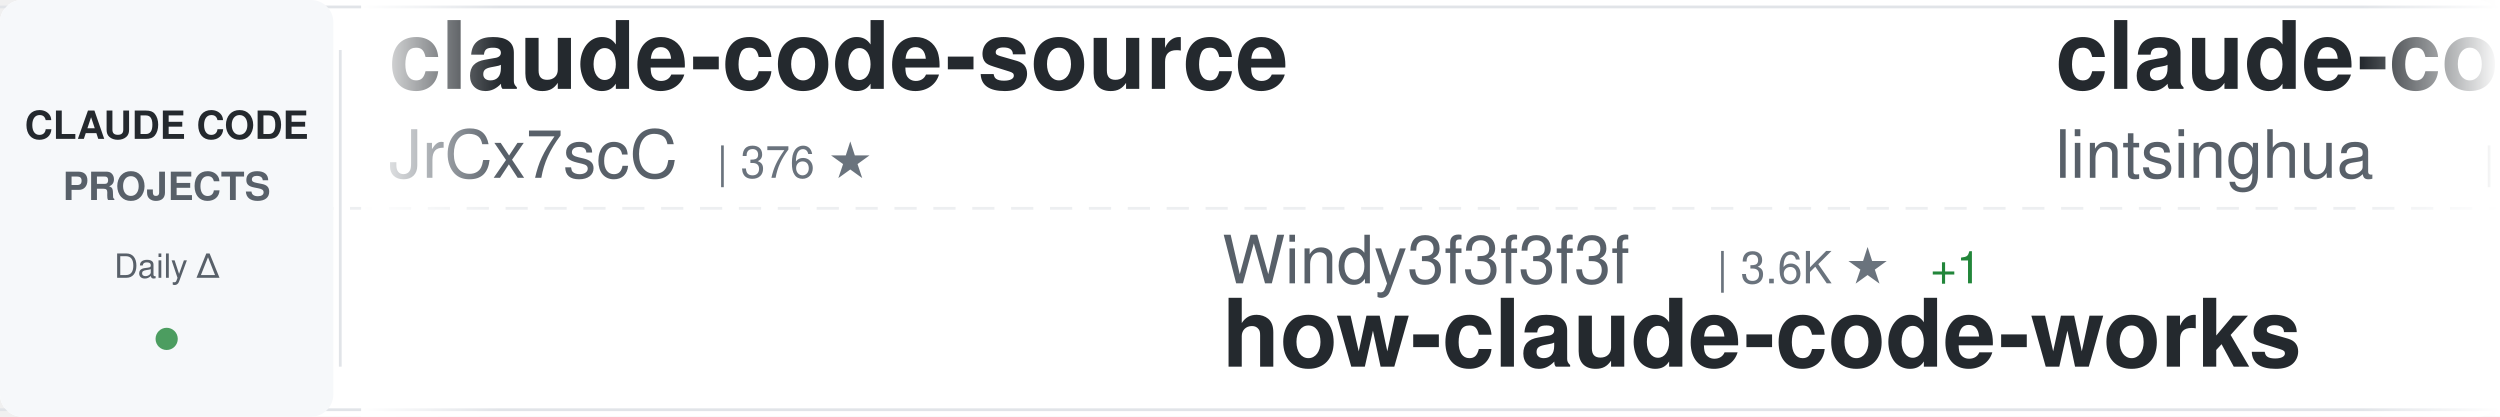
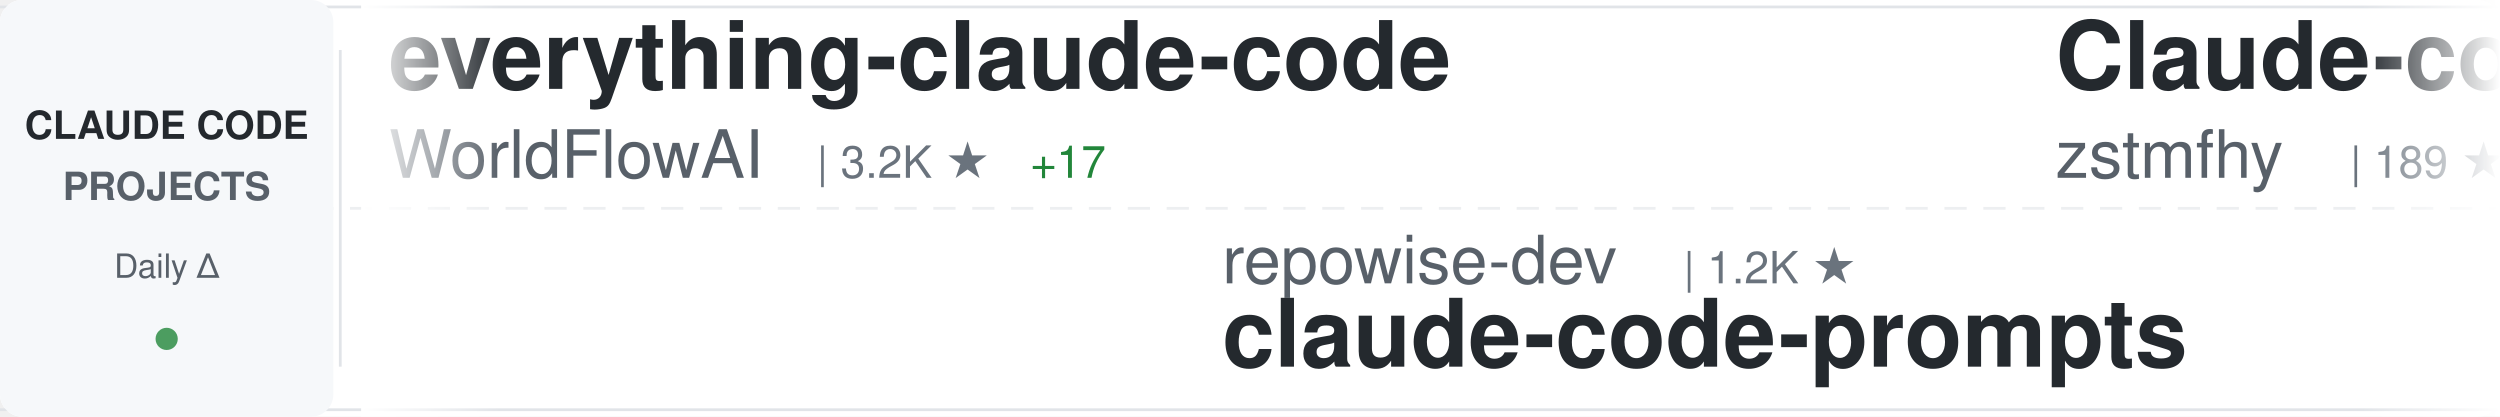
<svg xmlns="http://www.w3.org/2000/svg" width="900" height="150">
  <defs>
    <linearGradient id="awesomeLeftFade" x1="0%" y1="0%" x2="100%" y2="0%">
      <stop offset="0%" style="stop-color:#ffffff;stop-opacity:1" />
      <stop offset="100%" style="stop-color:#ffffff;stop-opacity:0" />
    </linearGradient>
    <linearGradient id="awesomeRightFade" x1="0%" y1="0%" x2="100%" y2="0%">
      <stop offset="0%" style="stop-color:#ffffff;stop-opacity:0" />
      <stop offset="100%" style="stop-color:#ffffff;stop-opacity:1" />
    </linearGradient>
  </defs>
  <rect width="900" height="150" fill="#ffffff" rx="8" />
  <rect x="0" y="2" width="900" height="1" fill="#e1e4e8" />
  <rect x="0" y="147" width="900" height="1" fill="#e1e4e8" />
  <line x1="0" y1="75" x2="900" y2="75" stroke="#e1e4e8" stroke-width="1" stroke-dasharray="8 6" opacity="0.6" />
  <rect x="0" y="0" width="120" height="150" fill="#f6f8fa" rx="8" />
  <text x="60" y="50" font-family="-apple-system, BlinkMacSystemFont, 'Segoe UI', Helvetica, Arial, sans-serif" font-size="14" font-weight="600" fill="#24292e" text-anchor="middle">CLAUDE CODE</text>
  <text x="60" y="72" font-family="-apple-system, BlinkMacSystemFont, 'Segoe UI', Helvetica, Arial, sans-serif" font-size="14" font-weight="600" fill="#586069" text-anchor="middle">PROJECTS</text>
  <text x="60" y="100" font-family="-apple-system, BlinkMacSystemFont, 'Segoe UI', Helvetica, Arial, sans-serif" font-size="12" font-weight="500" fill="#586069" text-anchor="middle">Daily Δ</text>
  <circle cx="60" cy="122" r="4" fill="#22863a" opacity="0.8" />
  <rect x="122" y="18" width="1" height="114" fill="#e1e4e8" />
  <clipPath id="awesomeTickerClip">
    <rect x="130" y="0" width="770" height="150" />
  </clipPath>
  <g clip-path="url(#awesomeTickerClip)">
    <g id="awesomeTickerItems">
      <animateTransform attributeName="transform" attributeType="XML" type="translate" from="0 0" to="-3000 0" dur="54s" repeatCount="indefinite" />
      <g transform="translate(0, 0)">
-         <text x="140" y="32" font-family="-apple-system, BlinkMacSystemFont, 'Segoe UI', Helvetica, Arial, sans-serif" font-size="34" font-weight="600" fill="#24292e">claude-code-source</text>
-         <text x="140" y="64" font-family="-apple-system, BlinkMacSystemFont, 'Segoe UI', Helvetica, Arial, sans-serif" font-size="24" font-weight="400" fill="#586069">JrCx7scC</text>
-         <text x="258" y="64" font-family="-apple-system, BlinkMacSystemFont, 'Segoe UI', Helvetica, Arial, sans-serif" font-size="16" font-weight="500" fill="#6a737d">| 376 ★</text>
+         <text x="140" y="32" font-family="-apple-system, BlinkMacSystemFont, 'Segoe UI', Helvetica, Arial, sans-serif" font-size="34" font-weight="600" fill="#24292e">everything-claude-code</text>
+         <text x="140" y="64" font-family="-apple-system, BlinkMacSystemFont, 'Segoe UI', Helvetica, Arial, sans-serif" font-size="24" font-weight="400" fill="#586069">WorldFlowAI</text>
+         <text x="294" y="64" font-family="-apple-system, BlinkMacSystemFont, 'Segoe UI', Helvetica, Arial, sans-serif" font-size="16" font-weight="500" fill="#6a737d">| 3.2K ★</text>
+         <text x="371" y="64" font-family="-apple-system, BlinkMacSystemFont, 'Segoe UI', Helvetica, Arial, sans-serif" font-size="16" font-weight="500" fill="#22863a"> +17</text>
      </g>
      <g transform="translate(300, 0)">
-         <text x="140" y="102" font-family="-apple-system, BlinkMacSystemFont, 'Segoe UI', Helvetica, Arial, sans-serif" font-size="24" font-weight="400" fill="#586069">Windy3f3f3f3f</text>
-         <text x="318" y="102" font-family="-apple-system, BlinkMacSystemFont, 'Segoe UI', Helvetica, Arial, sans-serif" font-size="16" font-weight="500" fill="#6a737d">| 3.6K ★</text>
-         <text x="395" y="102" font-family="-apple-system, BlinkMacSystemFont, 'Segoe UI', Helvetica, Arial, sans-serif" font-size="16" font-weight="500" fill="#22863a"> +1</text>
-         <text x="140" y="132" font-family="-apple-system, BlinkMacSystemFont, 'Segoe UI', Helvetica, Arial, sans-serif" font-size="34" font-weight="600" fill="#24292e">how-claude-code-works</text>
+         <text x="140" y="102" font-family="-apple-system, BlinkMacSystemFont, 'Segoe UI', Helvetica, Arial, sans-serif" font-size="24" font-weight="400" fill="#586069">repowise-dev</text>
+         <text x="306" y="102" font-family="-apple-system, BlinkMacSystemFont, 'Segoe UI', Helvetica, Arial, sans-serif" font-size="16" font-weight="500" fill="#6a737d">| 1.2K ★</text>
+         <text x="140" y="132" font-family="-apple-system, BlinkMacSystemFont, 'Segoe UI', Helvetica, Arial, sans-serif" font-size="34" font-weight="600" fill="#24292e">claude-code-prompts</text>
      </g>
      <g transform="translate(600, 0)">
-         <text x="140" y="32" font-family="-apple-system, BlinkMacSystemFont, 'Segoe UI', Helvetica, Arial, sans-serif" font-size="34" font-weight="600" fill="#24292e">claude-code-book</text>
-         <text x="140" y="64" font-family="-apple-system, BlinkMacSystemFont, 'Segoe UI', Helvetica, Arial, sans-serif" font-size="24" font-weight="400" fill="#586069">lintsinghua</text>
-         <text x="294" y="64" font-family="-apple-system, BlinkMacSystemFont, 'Segoe UI', Helvetica, Arial, sans-serif" font-size="16" font-weight="500" fill="#6a737d">| 4.3K ★</text>
+         <text x="140" y="32" font-family="-apple-system, BlinkMacSystemFont, 'Segoe UI', Helvetica, Arial, sans-serif" font-size="34" font-weight="600" fill="#24292e">Claude-code</text>
+         <text x="140" y="64" font-family="-apple-system, BlinkMacSystemFont, 'Segoe UI', Helvetica, Arial, sans-serif" font-size="24" font-weight="400" fill="#586069">zstmfhy</text>
+         <text x="246" y="64" font-family="-apple-system, BlinkMacSystemFont, 'Segoe UI', Helvetica, Arial, sans-serif" font-size="16" font-weight="500" fill="#6a737d">| 189 ★</text>
      </g>
      <g transform="translate(900, 0)">
-         <text x="140" y="102" font-family="-apple-system, BlinkMacSystemFont, 'Segoe UI', Helvetica, Arial, sans-serif" font-size="24" font-weight="400" fill="#586069">tanbiralam</text>
-         <text x="282" y="102" font-family="-apple-system, BlinkMacSystemFont, 'Segoe UI', Helvetica, Arial, sans-serif" font-size="16" font-weight="500" fill="#6a737d">| 2.3K ★</text>
-         <text x="140" y="132" font-family="-apple-system, BlinkMacSystemFont, 'Segoe UI', Helvetica, Arial, sans-serif" font-size="34" font-weight="600" fill="#24292e">claude-code</text>
+         <text x="140" y="102" font-family="-apple-system, BlinkMacSystemFont, 'Segoe UI', Helvetica, Arial, sans-serif" font-size="24" font-weight="400" fill="#586069">Windy3f3f3f3f</text>
+         <text x="318" y="102" font-family="-apple-system, BlinkMacSystemFont, 'Segoe UI', Helvetica, Arial, sans-serif" font-size="16" font-weight="500" fill="#6a737d">| 2.7K ★</text>
+         <text x="140" y="132" font-family="-apple-system, BlinkMacSystemFont, 'Segoe UI', Helvetica, Arial, sans-serif" font-size="34" font-weight="600" fill="#24292e">claude-code-from-scratch</text>
      </g>
      <g transform="translate(1200, 0)">
-         <text x="140" y="32" font-family="-apple-system, BlinkMacSystemFont, 'Segoe UI', Helvetica, Arial, sans-serif" font-size="34" font-weight="600" fill="#24292e">claude-code-source-code</text>
-         <text x="140" y="64" font-family="-apple-system, BlinkMacSystemFont, 'Segoe UI', Helvetica, Arial, sans-serif" font-size="24" font-weight="400" fill="#586069">777genius</text>
-         <text x="270" y="64" font-family="-apple-system, BlinkMacSystemFont, 'Segoe UI', Helvetica, Arial, sans-serif" font-size="16" font-weight="500" fill="#6a737d">| 933 ★</text>
+         <text x="140" y="32" font-family="-apple-system, BlinkMacSystemFont, 'Segoe UI', Helvetica, Arial, sans-serif" font-size="34" font-weight="600" fill="#24292e">claude-code</text>
+         <text x="140" y="64" font-family="-apple-system, BlinkMacSystemFont, 'Segoe UI', Helvetica, Arial, sans-serif" font-size="24" font-weight="400" fill="#586069">isboyjc</text>
+         <text x="246" y="64" font-family="-apple-system, BlinkMacSystemFont, 'Segoe UI', Helvetica, Arial, sans-serif" font-size="16" font-weight="500" fill="#6a737d">| 162 ★</text>
      </g>
      <g transform="translate(1500, 0)">
-         <text x="140" y="102" font-family="-apple-system, BlinkMacSystemFont, 'Segoe UI', Helvetica, Arial, sans-serif" font-size="24" font-weight="400" fill="#586069">anthropics</text>
-         <text x="282" y="102" font-family="-apple-system, BlinkMacSystemFont, 'Segoe UI', Helvetica, Arial, sans-serif" font-size="16" font-weight="500" fill="#6a737d">| 177.0K ★</text>
-         <text x="377" y="102" font-family="-apple-system, BlinkMacSystemFont, 'Segoe UI', Helvetica, Arial, sans-serif" font-size="16" font-weight="500" fill="#22863a"> +30</text>
-         <text x="140" y="132" font-family="-apple-system, BlinkMacSystemFont, 'Segoe UI', Helvetica, Arial, sans-serif" font-size="34" font-weight="600" fill="#24292e">skills</text>
+         <text x="140" y="102" font-family="-apple-system, BlinkMacSystemFont, 'Segoe UI', Helvetica, Arial, sans-serif" font-size="24" font-weight="400" fill="#586069">feiskyer</text>
+         <text x="258" y="102" font-family="-apple-system, BlinkMacSystemFont, 'Segoe UI', Helvetica, Arial, sans-serif" font-size="16" font-weight="500" fill="#6a737d">| 1.7K ★</text>
+         <text x="140" y="132" font-family="-apple-system, BlinkMacSystemFont, 'Segoe UI', Helvetica, Arial, sans-serif" font-size="34" font-weight="600" fill="#24292e">claude-code-settings</text>
      </g>
      <g transform="translate(1800, 0)">
-         <text x="140" y="32" font-family="-apple-system, BlinkMacSystemFont, 'Segoe UI', Helvetica, Arial, sans-serif" font-size="34" font-weight="600" fill="#24292e">sc-claude-code-files</text>
-         <text x="140" y="64" font-family="-apple-system, BlinkMacSystemFont, 'Segoe UI', Helvetica, Arial, sans-serif" font-size="24" font-weight="400" fill="#586069">https-deeplearning-ai</text>
-         <text x="414" y="64" font-family="-apple-system, BlinkMacSystemFont, 'Segoe UI', Helvetica, Arial, sans-serif" font-size="16" font-weight="500" fill="#6a737d">| 549 ★</text>
+         <text x="140" y="32" font-family="-apple-system, BlinkMacSystemFont, 'Segoe UI', Helvetica, Arial, sans-serif" font-size="34" font-weight="600" fill="#24292e">awesome-claude-code-plug...</text>
+         <text x="140" y="64" font-family="-apple-system, BlinkMacSystemFont, 'Segoe UI', Helvetica, Arial, sans-serif" font-size="24" font-weight="400" fill="#586069">ccplugins</text>
+         <text x="270" y="64" font-family="-apple-system, BlinkMacSystemFont, 'Segoe UI', Helvetica, Arial, sans-serif" font-size="16" font-weight="500" fill="#6a737d">| 946 ★</text>
      </g>
      <g transform="translate(2100, 0)">
-         <text x="140" y="102" font-family="-apple-system, BlinkMacSystemFont, 'Segoe UI', Helvetica, Arial, sans-serif" font-size="24" font-weight="400" fill="#586069">Yuyz0112</text>
-         <text x="258" y="102" font-family="-apple-system, BlinkMacSystemFont, 'Segoe UI', Helvetica, Arial, sans-serif" font-size="16" font-weight="500" fill="#6a737d">| 2.4K ★</text>
-         <text x="140" y="132" font-family="-apple-system, BlinkMacSystemFont, 'Segoe UI', Helvetica, Arial, sans-serif" font-size="34" font-weight="600" fill="#24292e">claude-code-reverse</text>
+         <text x="140" y="102" font-family="-apple-system, BlinkMacSystemFont, 'Segoe UI', Helvetica, Arial, sans-serif" font-size="24" font-weight="400" fill="#586069">ChrisWiles</text>
+         <text x="282" y="102" font-family="-apple-system, BlinkMacSystemFont, 'Segoe UI', Helvetica, Arial, sans-serif" font-size="16" font-weight="500" fill="#6a737d">| 6.1K ★</text>
+         <text x="140" y="132" font-family="-apple-system, BlinkMacSystemFont, 'Segoe UI', Helvetica, Arial, sans-serif" font-size="34" font-weight="600" fill="#24292e">claude-code-showcase</text>
      </g>
      <g transform="translate(2400, 0)">
-         <text x="140" y="32" font-family="-apple-system, BlinkMacSystemFont, 'Segoe UI', Helvetica, Arial, sans-serif" font-size="34" font-weight="600" fill="#24292e">claude-code-source-build</text>
-         <text x="140" y="64" font-family="-apple-system, BlinkMacSystemFont, 'Segoe UI', Helvetica, Arial, sans-serif" font-size="24" font-weight="400" fill="#586069">andrew-kramer-inno</text>
-         <text x="378" y="64" font-family="-apple-system, BlinkMacSystemFont, 'Segoe UI', Helvetica, Arial, sans-serif" font-size="16" font-weight="500" fill="#6a737d">| 596 ★</text>
+         <text x="140" y="32" font-family="-apple-system, BlinkMacSystemFont, 'Segoe UI', Helvetica, Arial, sans-serif" font-size="34" font-weight="600" fill="#24292e">claude-coder</text>
+         <text x="140" y="64" font-family="-apple-system, BlinkMacSystemFont, 'Segoe UI', Helvetica, Arial, sans-serif" font-size="24" font-weight="400" fill="#586069">kodu-ai</text>
+         <text x="246" y="64" font-family="-apple-system, BlinkMacSystemFont, 'Segoe UI', Helvetica, Arial, sans-serif" font-size="16" font-weight="500" fill="#6a737d">| 5.2K ★</text>
+         <text x="323" y="64" font-family="-apple-system, BlinkMacSystemFont, 'Segoe UI', Helvetica, Arial, sans-serif" font-size="16" font-weight="500" fill="#cb2431"> -1</text>
      </g>
      <g transform="translate(2700, 0)">
-         <text x="140" y="102" font-family="-apple-system, BlinkMacSystemFont, 'Segoe UI', Helvetica, Arial, sans-serif" font-size="24" font-weight="400" fill="#586069">davila7</text>
-         <text x="246" y="102" font-family="-apple-system, BlinkMacSystemFont, 'Segoe UI', Helvetica, Arial, sans-serif" font-size="16" font-weight="500" fill="#6a737d">| 30.8K ★</text>
-         <text x="332" y="102" font-family="-apple-system, BlinkMacSystemFont, 'Segoe UI', Helvetica, Arial, sans-serif" font-size="16" font-weight="500" fill="#22863a"> +2</text>
-         <text x="140" y="132" font-family="-apple-system, BlinkMacSystemFont, 'Segoe UI', Helvetica, Arial, sans-serif" font-size="34" font-weight="600" fill="#24292e">claude-code-templates</text>
+         <text x="140" y="102" font-family="-apple-system, BlinkMacSystemFont, 'Segoe UI', Helvetica, Arial, sans-serif" font-size="24" font-weight="400" fill="#586069">musistudio</text>
+         <text x="282" y="102" font-family="-apple-system, BlinkMacSystemFont, 'Segoe UI', Helvetica, Arial, sans-serif" font-size="16" font-weight="500" fill="#6a737d">| 37.3K ★</text>
+         <text x="368" y="102" font-family="-apple-system, BlinkMacSystemFont, 'Segoe UI', Helvetica, Arial, sans-serif" font-size="16" font-weight="500" fill="#22863a"> +4</text>
+         <text x="140" y="132" font-family="-apple-system, BlinkMacSystemFont, 'Segoe UI', Helvetica, Arial, sans-serif" font-size="34" font-weight="600" fill="#24292e">claude-code-router</text>
      </g>
      <g transform="translate(3000, 0)">
-         <text x="140" y="32" font-family="-apple-system, BlinkMacSystemFont, 'Segoe UI', Helvetica, Arial, sans-serif" font-size="34" font-weight="600" fill="#24292e">claude-code-source</text>
-         <text x="140" y="64" font-family="-apple-system, BlinkMacSystemFont, 'Segoe UI', Helvetica, Arial, sans-serif" font-size="24" font-weight="400" fill="#586069">JrCx7scC</text>
-         <text x="258" y="64" font-family="-apple-system, BlinkMacSystemFont, 'Segoe UI', Helvetica, Arial, sans-serif" font-size="16" font-weight="500" fill="#6a737d">| 376 ★</text>
+         <text x="140" y="32" font-family="-apple-system, BlinkMacSystemFont, 'Segoe UI', Helvetica, Arial, sans-serif" font-size="34" font-weight="600" fill="#24292e">everything-claude-code</text>
+         <text x="140" y="64" font-family="-apple-system, BlinkMacSystemFont, 'Segoe UI', Helvetica, Arial, sans-serif" font-size="24" font-weight="400" fill="#586069">WorldFlowAI</text>
+         <text x="294" y="64" font-family="-apple-system, BlinkMacSystemFont, 'Segoe UI', Helvetica, Arial, sans-serif" font-size="16" font-weight="500" fill="#6a737d">| 3.2K ★</text>
+         <text x="371" y="64" font-family="-apple-system, BlinkMacSystemFont, 'Segoe UI', Helvetica, Arial, sans-serif" font-size="16" font-weight="500" fill="#22863a"> +17</text>
      </g>
      <g transform="translate(3300, 0)">
-         <text x="140" y="102" font-family="-apple-system, BlinkMacSystemFont, 'Segoe UI', Helvetica, Arial, sans-serif" font-size="24" font-weight="400" fill="#586069">Windy3f3f3f3f</text>
-         <text x="318" y="102" font-family="-apple-system, BlinkMacSystemFont, 'Segoe UI', Helvetica, Arial, sans-serif" font-size="16" font-weight="500" fill="#6a737d">| 3.6K ★</text>
-         <text x="395" y="102" font-family="-apple-system, BlinkMacSystemFont, 'Segoe UI', Helvetica, Arial, sans-serif" font-size="16" font-weight="500" fill="#22863a"> +1</text>
-         <text x="140" y="132" font-family="-apple-system, BlinkMacSystemFont, 'Segoe UI', Helvetica, Arial, sans-serif" font-size="34" font-weight="600" fill="#24292e">how-claude-code-works</text>
+         <text x="140" y="102" font-family="-apple-system, BlinkMacSystemFont, 'Segoe UI', Helvetica, Arial, sans-serif" font-size="24" font-weight="400" fill="#586069">repowise-dev</text>
+         <text x="306" y="102" font-family="-apple-system, BlinkMacSystemFont, 'Segoe UI', Helvetica, Arial, sans-serif" font-size="16" font-weight="500" fill="#6a737d">| 1.2K ★</text>
+         <text x="140" y="132" font-family="-apple-system, BlinkMacSystemFont, 'Segoe UI', Helvetica, Arial, sans-serif" font-size="34" font-weight="600" fill="#24292e">claude-code-prompts</text>
      </g>
      <g transform="translate(3600, 0)">
-         <text x="140" y="32" font-family="-apple-system, BlinkMacSystemFont, 'Segoe UI', Helvetica, Arial, sans-serif" font-size="34" font-weight="600" fill="#24292e">claude-code-book</text>
-         <text x="140" y="64" font-family="-apple-system, BlinkMacSystemFont, 'Segoe UI', Helvetica, Arial, sans-serif" font-size="24" font-weight="400" fill="#586069">lintsinghua</text>
-         <text x="294" y="64" font-family="-apple-system, BlinkMacSystemFont, 'Segoe UI', Helvetica, Arial, sans-serif" font-size="16" font-weight="500" fill="#6a737d">| 4.3K ★</text>
+         <text x="140" y="32" font-family="-apple-system, BlinkMacSystemFont, 'Segoe UI', Helvetica, Arial, sans-serif" font-size="34" font-weight="600" fill="#24292e">Claude-code</text>
+         <text x="140" y="64" font-family="-apple-system, BlinkMacSystemFont, 'Segoe UI', Helvetica, Arial, sans-serif" font-size="24" font-weight="400" fill="#586069">zstmfhy</text>
+         <text x="246" y="64" font-family="-apple-system, BlinkMacSystemFont, 'Segoe UI', Helvetica, Arial, sans-serif" font-size="16" font-weight="500" fill="#6a737d">| 189 ★</text>
      </g>
      <g transform="translate(3900, 0)">
-         <text x="140" y="102" font-family="-apple-system, BlinkMacSystemFont, 'Segoe UI', Helvetica, Arial, sans-serif" font-size="24" font-weight="400" fill="#586069">tanbiralam</text>
-         <text x="282" y="102" font-family="-apple-system, BlinkMacSystemFont, 'Segoe UI', Helvetica, Arial, sans-serif" font-size="16" font-weight="500" fill="#6a737d">| 2.3K ★</text>
-         <text x="140" y="132" font-family="-apple-system, BlinkMacSystemFont, 'Segoe UI', Helvetica, Arial, sans-serif" font-size="34" font-weight="600" fill="#24292e">claude-code</text>
+         <text x="140" y="102" font-family="-apple-system, BlinkMacSystemFont, 'Segoe UI', Helvetica, Arial, sans-serif" font-size="24" font-weight="400" fill="#586069">Windy3f3f3f3f</text>
+         <text x="318" y="102" font-family="-apple-system, BlinkMacSystemFont, 'Segoe UI', Helvetica, Arial, sans-serif" font-size="16" font-weight="500" fill="#6a737d">| 2.7K ★</text>
+         <text x="140" y="132" font-family="-apple-system, BlinkMacSystemFont, 'Segoe UI', Helvetica, Arial, sans-serif" font-size="34" font-weight="600" fill="#24292e">claude-code-from-scratch</text>
      </g>
    </g>
  </g>
  <rect x="130" y="0" width="50" height="150" fill="url(#awesomeLeftFade)" />
  <rect x="850" y="0" width="50" height="150" fill="url(#awesomeRightFade)" />
</svg>
